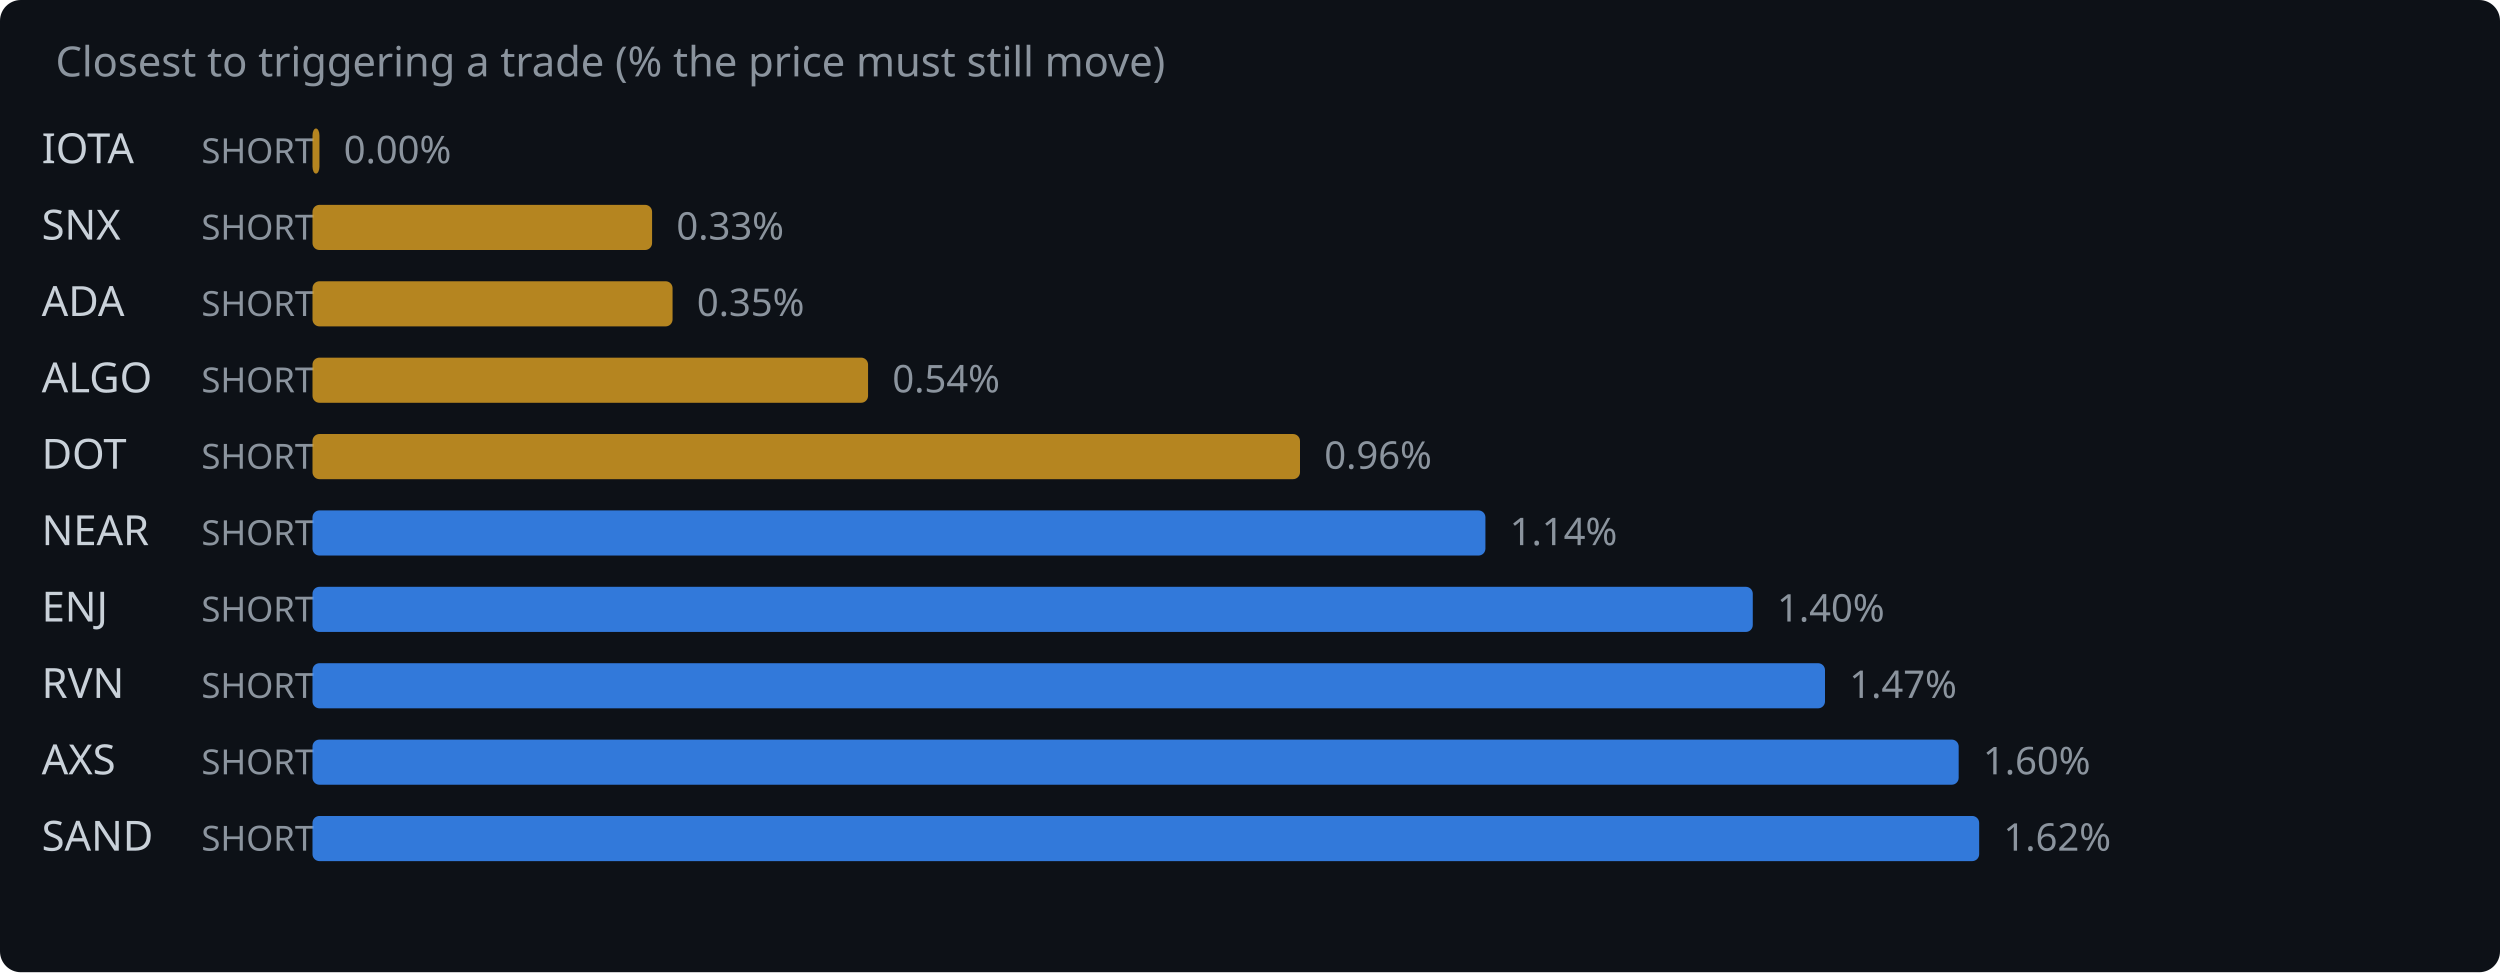
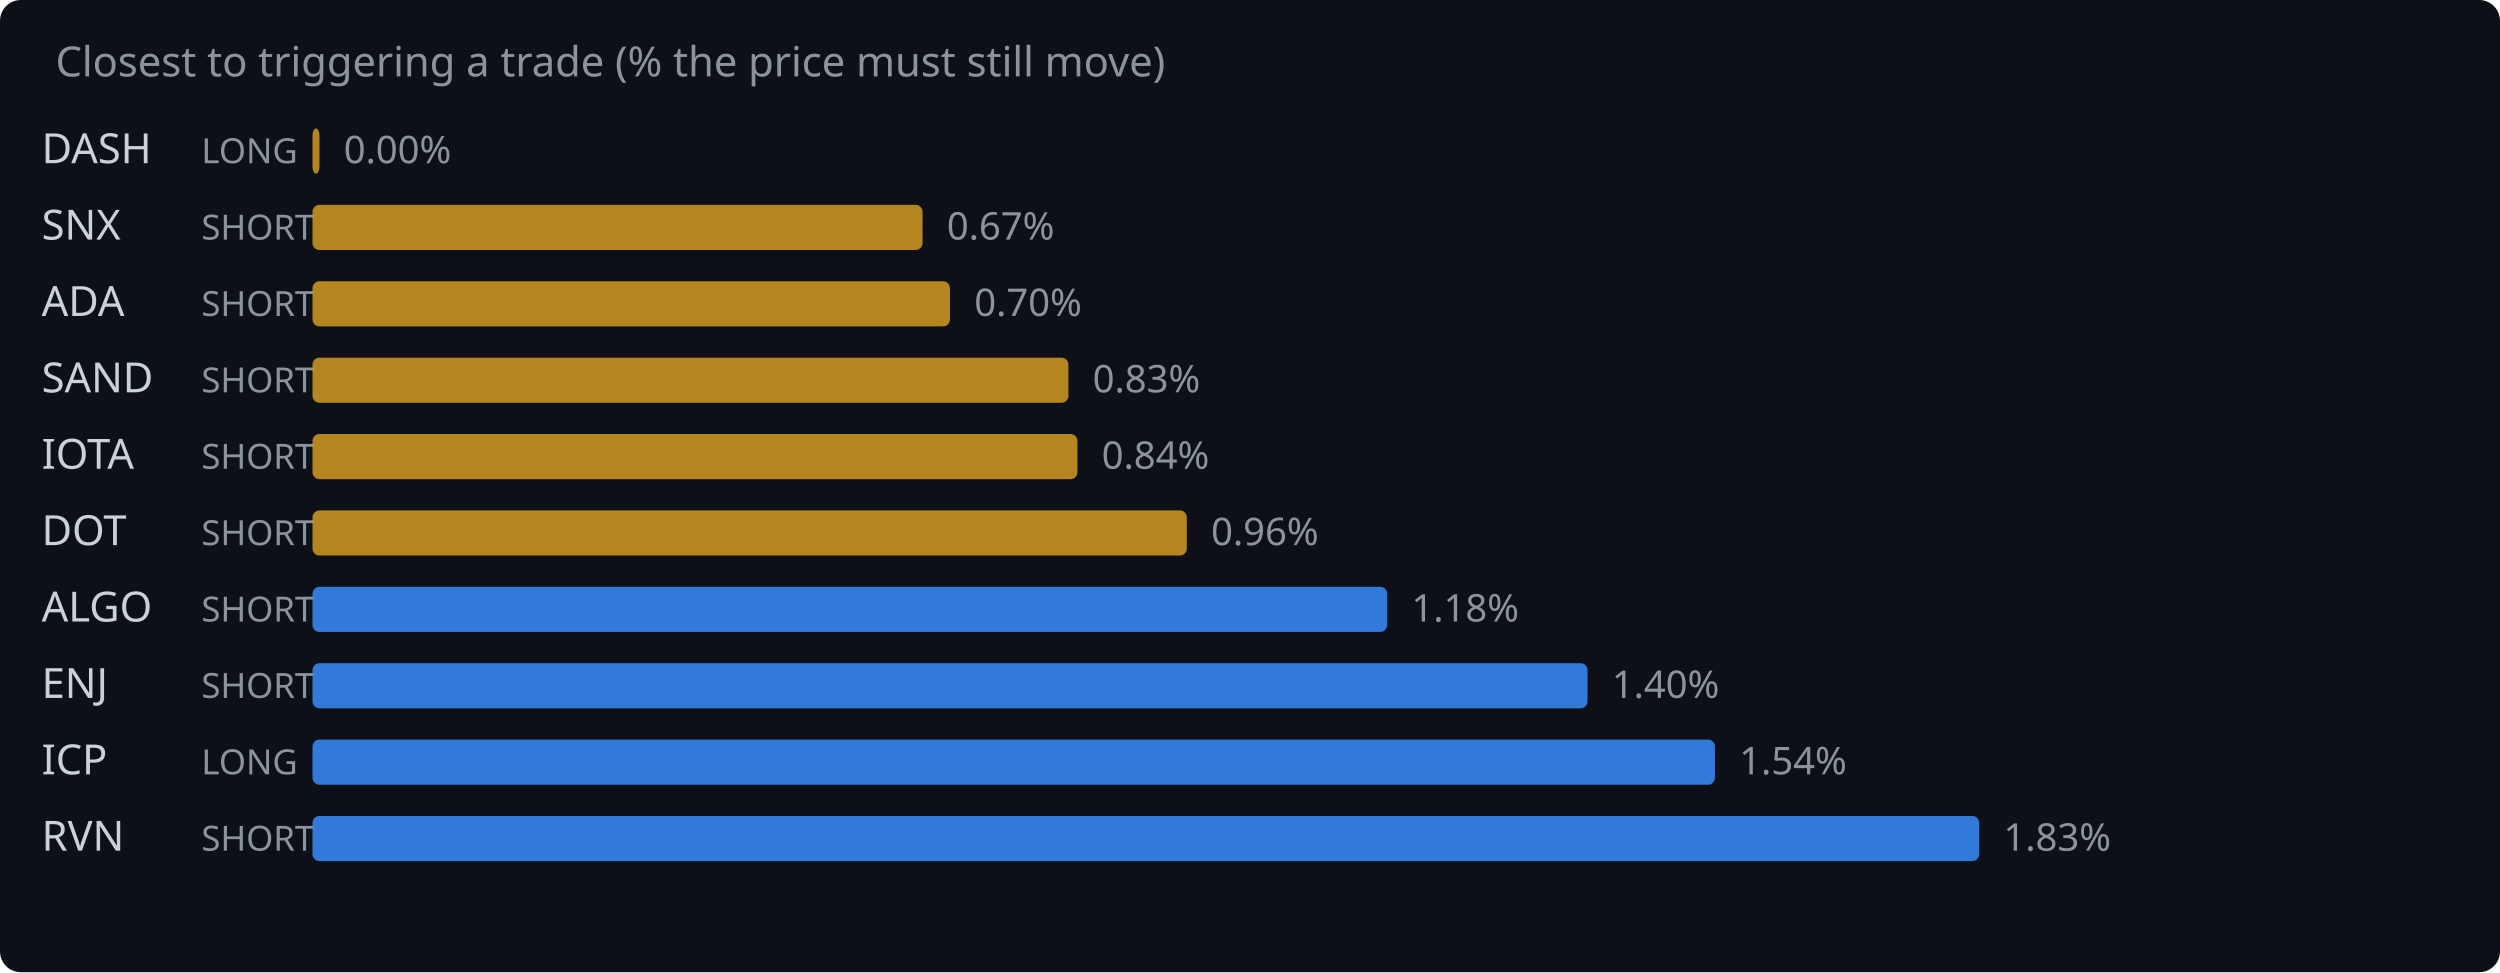
<svg xmlns="http://www.w3.org/2000/svg" width="720" height="280" viewBox="0 0 720 280">
  <rect width="720" height="280" fill="#0d1117" rx="6" />
  <text x="16" y="22" fill="#8b949e" font-family="system-ui,sans-serif" font-size="12">Closest to triggering a trade (% the price must still move)</text>
-   <text x="12" y="47" fill="#c9d1d9" font-family="system-ui,sans-serif" font-size="12">IOTA</text>
-   <text x="58" y="47" fill="#8b949e" font-family="system-ui,sans-serif" font-size="10">SHORT</text>
+   <text x="12" y="47" fill="#c9d1d9" font-family="system-ui,sans-serif" font-size="12">DASH</text>
+   <text x="58" y="47" fill="#8b949e" font-family="system-ui,sans-serif" font-size="10">LONG</text>
  <rect x="90" y="37" width="2.0" height="13" rx="2" fill="#d29922" opacity="0.85" />
  <text x="99.0" y="47" fill="#8b949e" font-family="system-ui,sans-serif" font-size="11">0.00%</text>
  <text x="12" y="69" fill="#c9d1d9" font-family="system-ui,sans-serif" font-size="12">SNX</text>
  <text x="58" y="69" fill="#8b949e" font-family="system-ui,sans-serif" font-size="10">SHORT</text>
-   <rect x="90" y="59" width="97.8" height="13" rx="2" fill="#d29922" opacity="0.85" />
-   <text x="194.8" y="69" fill="#8b949e" font-family="system-ui,sans-serif" font-size="11">0.33%</text>
+   <rect x="90" y="59" width="175.7" height="13" rx="2" fill="#d29922" opacity="0.85" />
+   <text x="272.7" y="69" fill="#8b949e" font-family="system-ui,sans-serif" font-size="11">0.67%</text>
  <text x="12" y="91" fill="#c9d1d9" font-family="system-ui,sans-serif" font-size="12">ADA</text>
  <text x="58" y="91" fill="#8b949e" font-family="system-ui,sans-serif" font-size="10">SHORT</text>
-   <rect x="90" y="81" width="103.7" height="13" rx="2" fill="#d29922" opacity="0.85" />
-   <text x="200.7" y="91" fill="#8b949e" font-family="system-ui,sans-serif" font-size="11">0.35%</text>
-   <text x="12" y="113" fill="#c9d1d9" font-family="system-ui,sans-serif" font-size="12">ALGO</text>
+   <rect x="90" y="81" width="183.6" height="13" rx="2" fill="#d29922" opacity="0.85" />
+   <text x="280.6" y="91" fill="#8b949e" font-family="system-ui,sans-serif" font-size="11">0.70%</text>
+   <text x="12" y="113" fill="#c9d1d9" font-family="system-ui,sans-serif" font-size="12">SAND</text>
  <text x="58" y="113" fill="#8b949e" font-family="system-ui,sans-serif" font-size="10">SHORT</text>
-   <rect x="90" y="103" width="160.0" height="13" rx="2" fill="#d29922" opacity="0.85" />
-   <text x="257.0" y="113" fill="#8b949e" font-family="system-ui,sans-serif" font-size="11">0.54%</text>
-   <text x="12" y="135" fill="#c9d1d9" font-family="system-ui,sans-serif" font-size="12">DOT</text>
+   <rect x="90" y="103" width="217.7" height="13" rx="2" fill="#d29922" opacity="0.85" />
+   <text x="314.7" y="113" fill="#8b949e" font-family="system-ui,sans-serif" font-size="11">0.83%</text>
+   <text x="12" y="135" fill="#c9d1d9" font-family="system-ui,sans-serif" font-size="12">IOTA</text>
  <text x="58" y="135" fill="#8b949e" font-family="system-ui,sans-serif" font-size="10">SHORT</text>
-   <rect x="90" y="125" width="284.4" height="13" rx="2" fill="#d29922" opacity="0.85" />
-   <text x="381.4" y="135" fill="#8b949e" font-family="system-ui,sans-serif" font-size="11">0.96%</text>
-   <text x="12" y="157" fill="#c9d1d9" font-family="system-ui,sans-serif" font-size="12">NEAR</text>
+   <rect x="90" y="125" width="220.3" height="13" rx="2" fill="#d29922" opacity="0.85" />
+   <text x="317.3" y="135" fill="#8b949e" font-family="system-ui,sans-serif" font-size="11">0.84%</text>
+   <text x="12" y="157" fill="#c9d1d9" font-family="system-ui,sans-serif" font-size="12">DOT</text>
  <text x="58" y="157" fill="#8b949e" font-family="system-ui,sans-serif" font-size="10">SHORT</text>
-   <rect x="90" y="147" width="337.8" height="13" rx="2" fill="#388bfd" opacity="0.85" />
-   <text x="434.8" y="157" fill="#8b949e" font-family="system-ui,sans-serif" font-size="11">1.14%</text>
-   <text x="12" y="179" fill="#c9d1d9" font-family="system-ui,sans-serif" font-size="12">ENJ</text>
+   <rect x="90" y="147" width="251.8" height="13" rx="2" fill="#d29922" opacity="0.85" />
+   <text x="348.8" y="157" fill="#8b949e" font-family="system-ui,sans-serif" font-size="11">0.96%</text>
+   <text x="12" y="179" fill="#c9d1d9" font-family="system-ui,sans-serif" font-size="12">ALGO</text>
  <text x="58" y="179" fill="#8b949e" font-family="system-ui,sans-serif" font-size="10">SHORT</text>
-   <rect x="90" y="169" width="414.8" height="13" rx="2" fill="#388bfd" opacity="0.85" />
-   <text x="511.8" y="179" fill="#8b949e" font-family="system-ui,sans-serif" font-size="11">1.40%</text>
-   <text x="12" y="201" fill="#c9d1d9" font-family="system-ui,sans-serif" font-size="12">RVN</text>
+   <rect x="90" y="169" width="309.5" height="13" rx="2" fill="#388bfd" opacity="0.85" />
+   <text x="406.5" y="179" fill="#8b949e" font-family="system-ui,sans-serif" font-size="11">1.18%</text>
+   <text x="12" y="201" fill="#c9d1d9" font-family="system-ui,sans-serif" font-size="12">ENJ</text>
  <text x="58" y="201" fill="#8b949e" font-family="system-ui,sans-serif" font-size="10">SHORT</text>
-   <rect x="90" y="191" width="435.6" height="13" rx="2" fill="#388bfd" opacity="0.85" />
-   <text x="532.6" y="201" fill="#8b949e" font-family="system-ui,sans-serif" font-size="11">1.47%</text>
-   <text x="12" y="223" fill="#c9d1d9" font-family="system-ui,sans-serif" font-size="12">AXS</text>
-   <text x="58" y="223" fill="#8b949e" font-family="system-ui,sans-serif" font-size="10">SHORT</text>
-   <rect x="90" y="213" width="474.1" height="13" rx="2" fill="#388bfd" opacity="0.85" />
-   <text x="571.1" y="223" fill="#8b949e" font-family="system-ui,sans-serif" font-size="11">1.60%</text>
-   <text x="12" y="245" fill="#c9d1d9" font-family="system-ui,sans-serif" font-size="12">SAND</text>
+   <rect x="90" y="191" width="367.2" height="13" rx="2" fill="#388bfd" opacity="0.85" />
+   <text x="464.2" y="201" fill="#8b949e" font-family="system-ui,sans-serif" font-size="11">1.40%</text>
+   <text x="12" y="223" fill="#c9d1d9" font-family="system-ui,sans-serif" font-size="12">ICP</text>
+   <text x="58" y="223" fill="#8b949e" font-family="system-ui,sans-serif" font-size="10">LONG</text>
+   <rect x="90" y="213" width="403.9" height="13" rx="2" fill="#388bfd" opacity="0.85" />
+   <text x="500.9" y="223" fill="#8b949e" font-family="system-ui,sans-serif" font-size="11">1.54%</text>
+   <text x="12" y="245" fill="#c9d1d9" font-family="system-ui,sans-serif" font-size="12">RVN</text>
  <text x="58" y="245" fill="#8b949e" font-family="system-ui,sans-serif" font-size="10">SHORT</text>
  <rect x="90" y="235" width="480.0" height="13" rx="2" fill="#388bfd" opacity="0.85" />
-   <text x="577.0" y="245" fill="#8b949e" font-family="system-ui,sans-serif" font-size="11">1.62%</text>
+   <text x="577.0" y="245" fill="#8b949e" font-family="system-ui,sans-serif" font-size="11">1.83%</text>
</svg>
